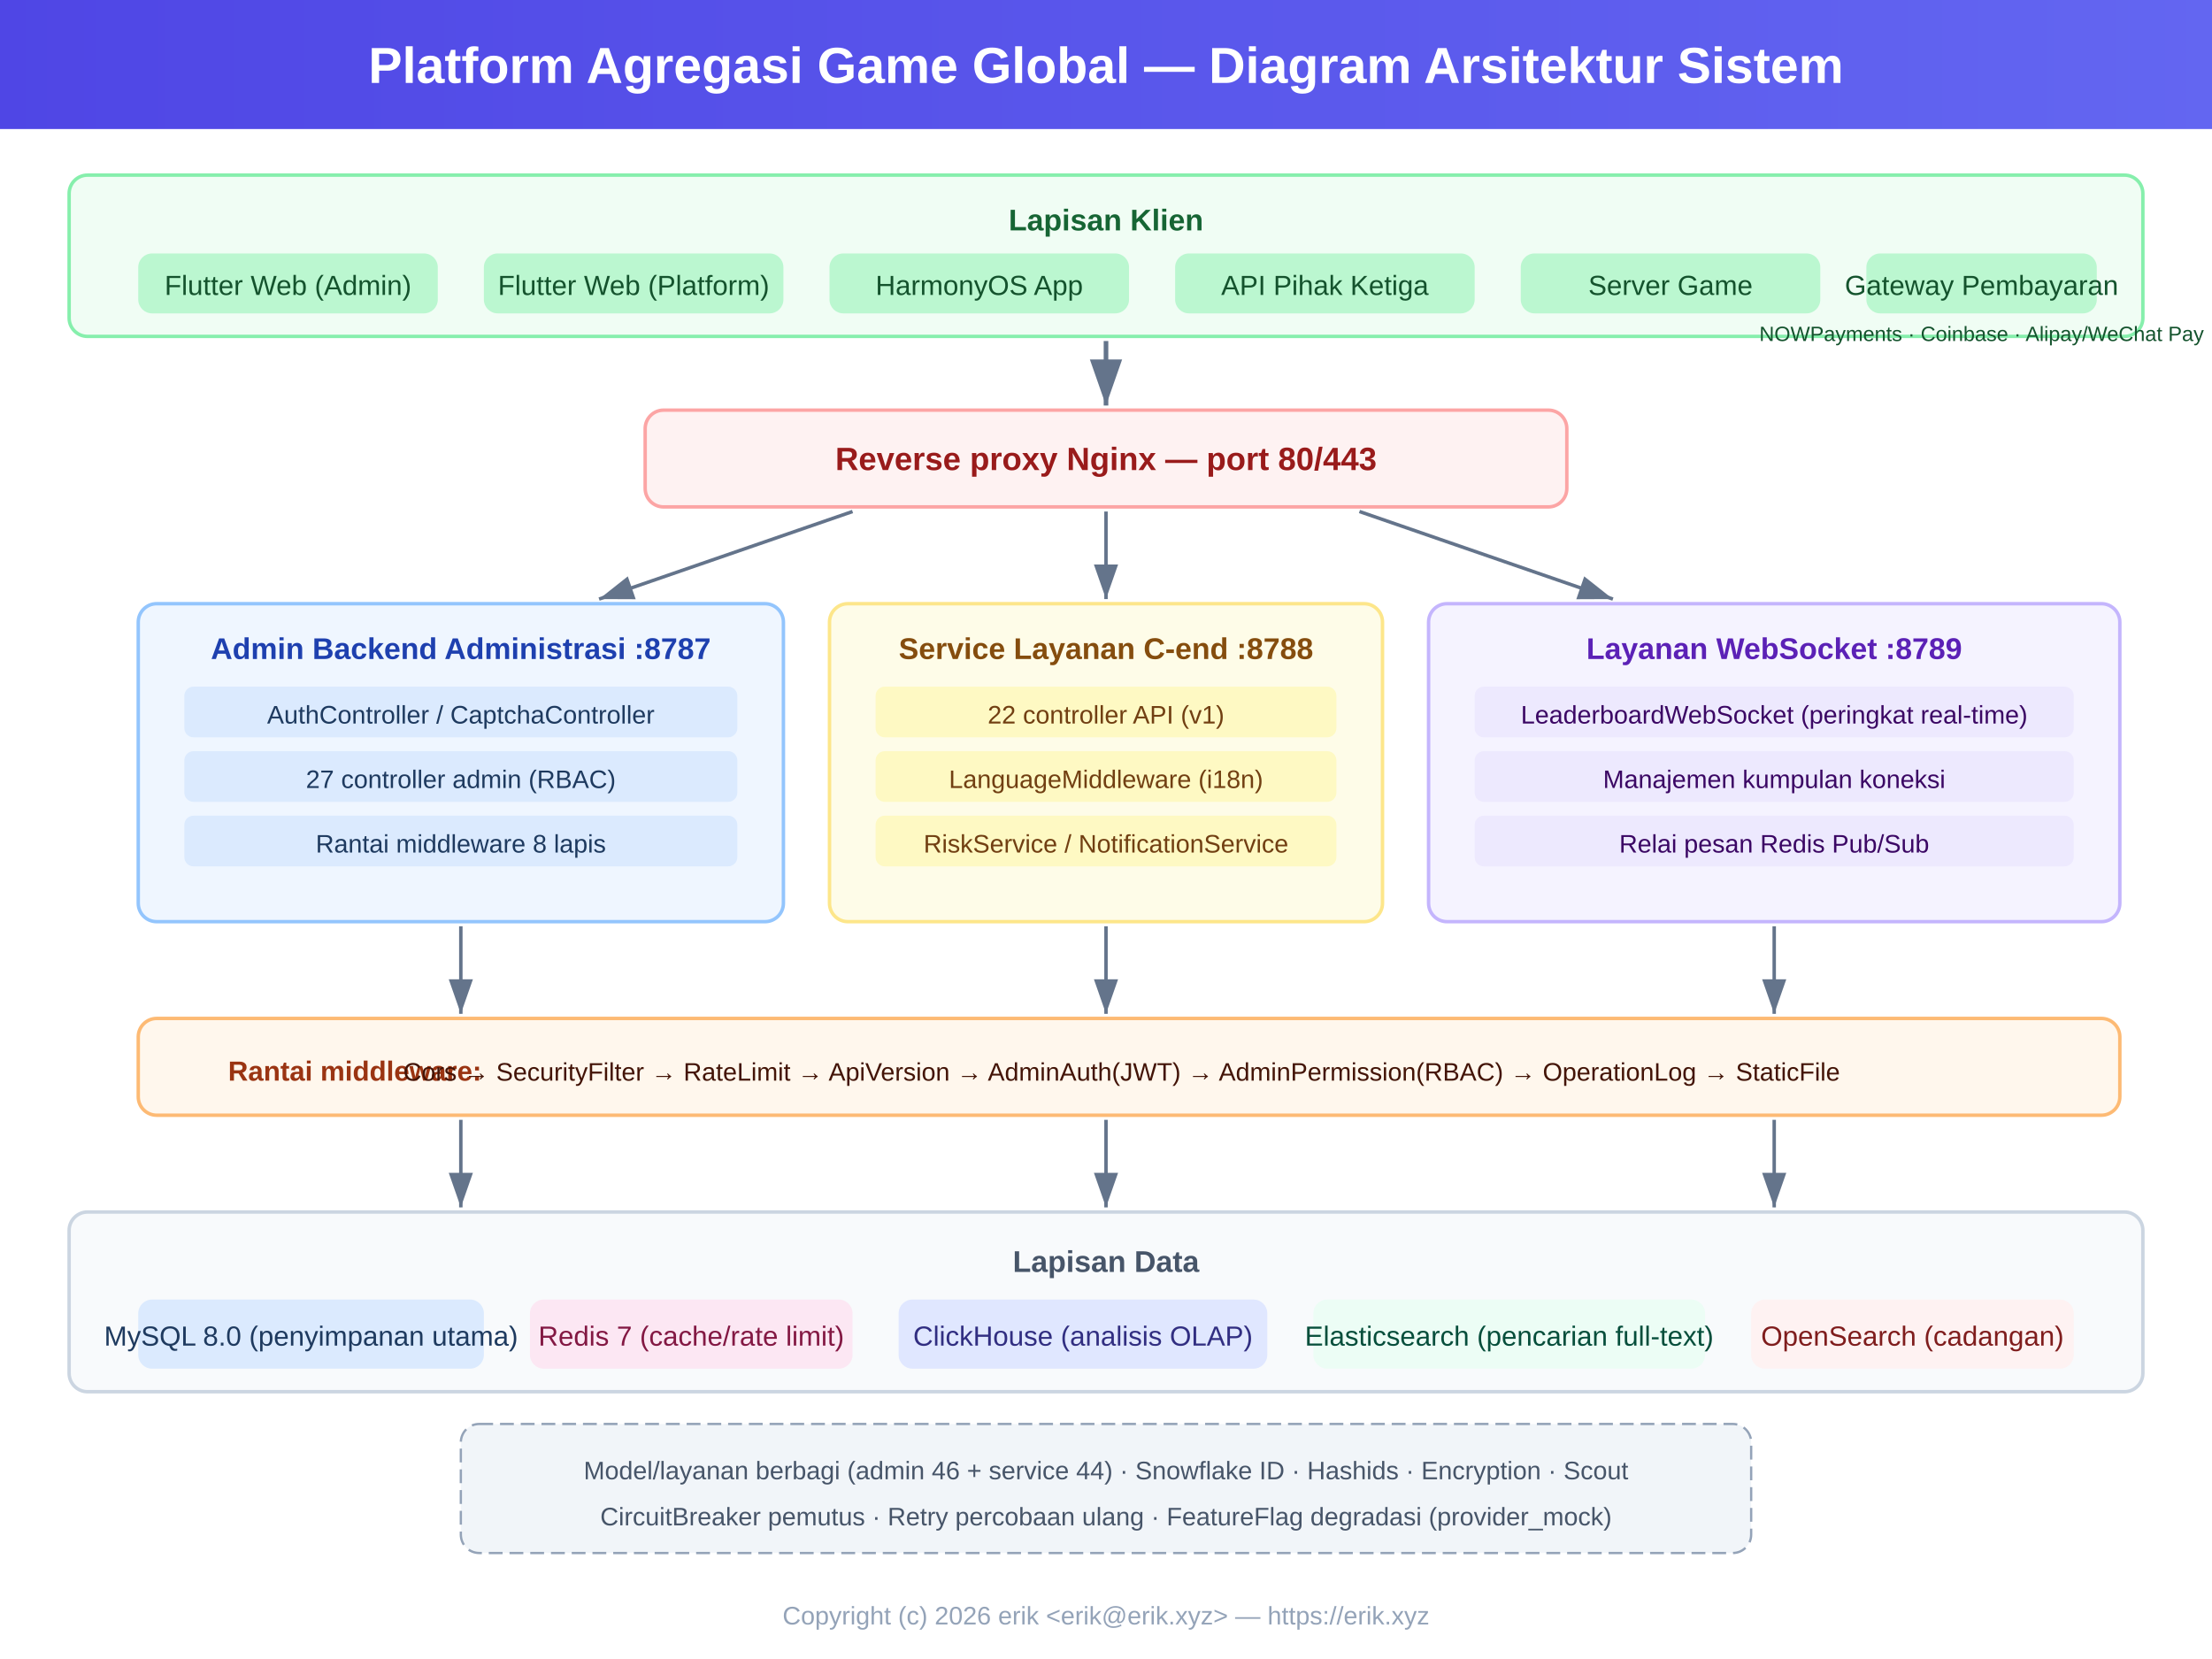
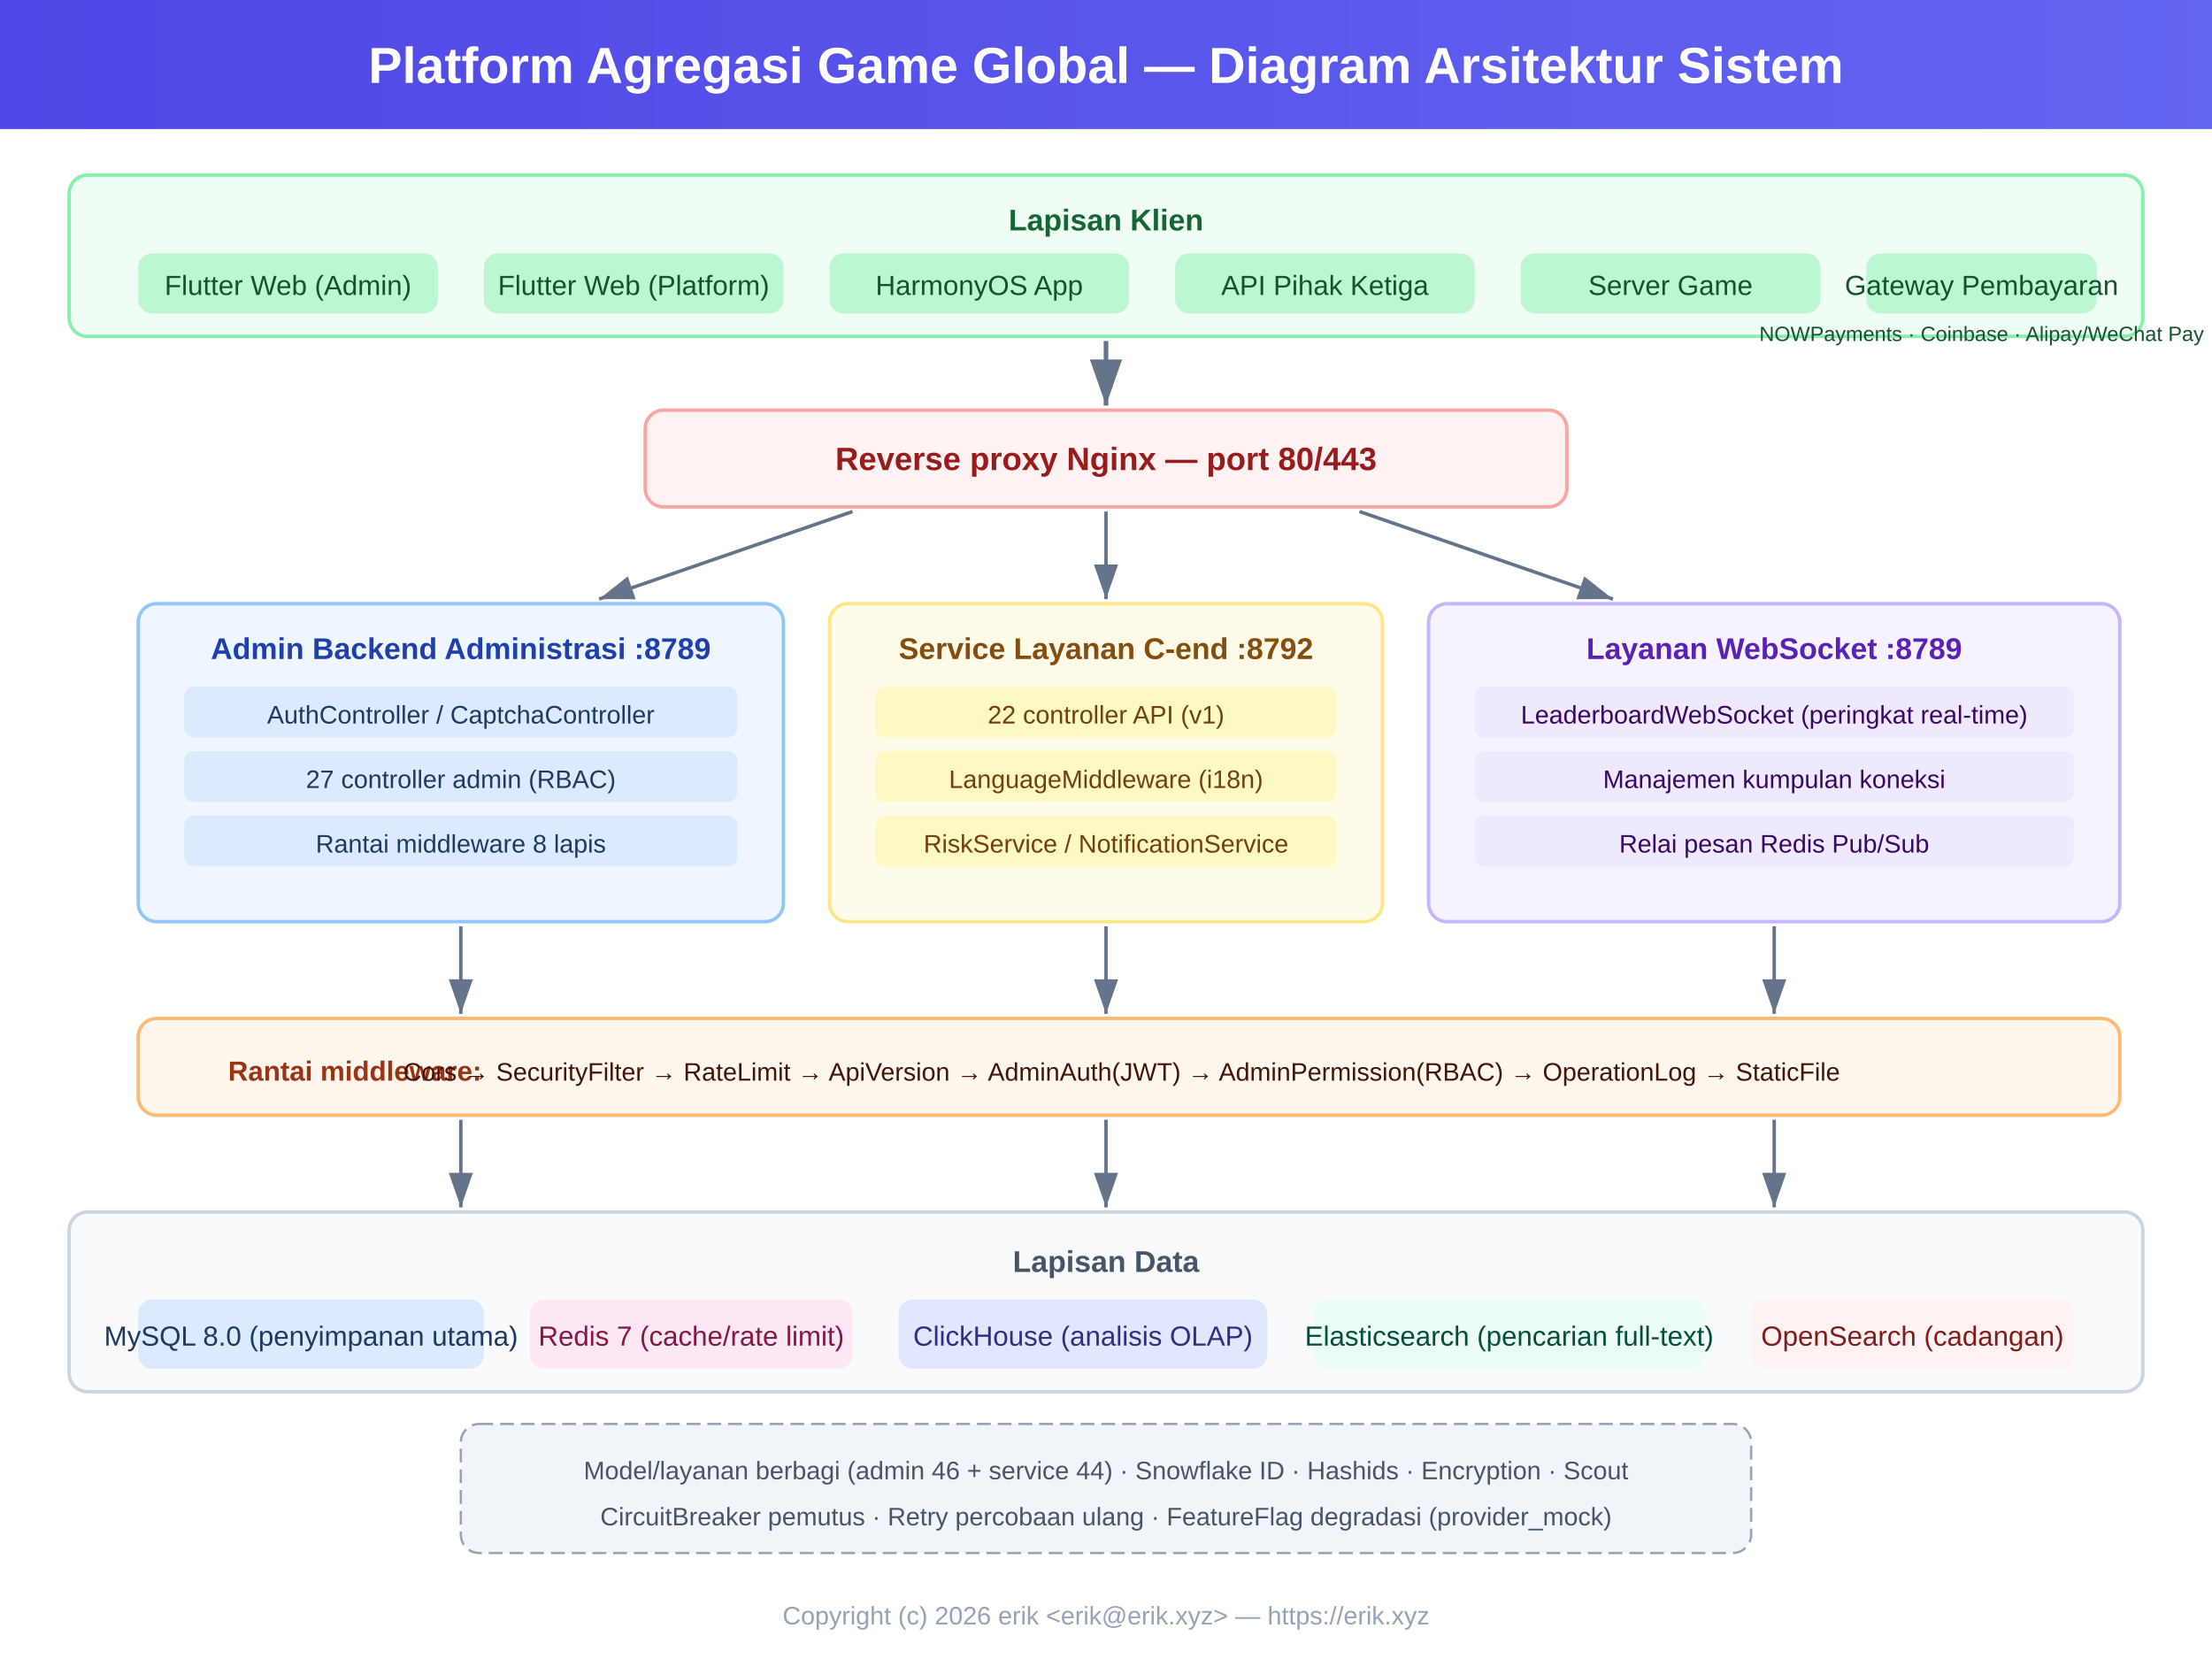
<svg xmlns="http://www.w3.org/2000/svg" viewBox="0 0 960 720" font-family="Arial, 'Noto Sans SC', 'Noto Sans', sans-serif">
  <defs>
    <marker id="arrow" markerWidth="10" markerHeight="7" refX="10" refY="3.5" orient="auto">
      <polygon points="0 0, 10 3.5, 0 7" fill="#64748b" />
    </marker>
    <linearGradient id="hdr" x1="0" y1="0" x2="1" y2="0">
      <stop offset="0%" stop-color="#4f46e5" />
      <stop offset="100%" stop-color="#6366f1" />
    </linearGradient>
  </defs>
  <rect width="960" height="720" fill="#ffffff" />
  <rect x="0" y="0" width="960" height="56" fill="url(#hdr)" />
  <text x="480" y="36" text-anchor="middle" fill="#fff" font-size="22" font-weight="bold">Platform Agregasi Game Global — Diagram Arsitektur Sistem</text>
  <rect x="30" y="76" width="900" height="70" rx="8" fill="#f0fdf4" stroke="#86efac" stroke-width="1.5" />
  <text x="480" y="100" text-anchor="middle" fill="#166534" font-size="13" font-weight="bold">Lapisan Klien</text>
  <rect x="60" y="110" width="130" height="26" rx="6" fill="#bbf7d0" />
  <text x="125" y="128" text-anchor="middle" fill="#14532d" font-size="12">Flutter Web (Admin)</text>
  <rect x="210" y="110" width="130" height="26" rx="6" fill="#bbf7d0" />
  <text x="275" y="128" text-anchor="middle" fill="#14532d" font-size="12">Flutter Web (Platform)</text>
  <rect x="360" y="110" width="130" height="26" rx="6" fill="#bbf7d0" />
  <text x="425" y="128" text-anchor="middle" fill="#14532d" font-size="12">HarmonyOS App</text>
  <rect x="510" y="110" width="130" height="26" rx="6" fill="#bbf7d0" />
  <text x="575" y="128" text-anchor="middle" fill="#14532d" font-size="12">API Pihak Ketiga</text>
  <rect x="660" y="110" width="130" height="26" rx="6" fill="#bbf7d0" />
  <text x="725" y="128" text-anchor="middle" fill="#14532d" font-size="12">Server Game</text>
  <rect x="810" y="110" width="100" height="26" rx="6" fill="#bbf7d0" />
  <text x="860" y="128" text-anchor="middle" fill="#14532d" font-size="12">Gateway Pembayaran</text>
  <text x="860" y="148" text-anchor="middle" fill="#14532d" font-size="9">NOWPayments · Coinbase · Alipay/WeChat Pay</text>
  <line x1="480" y1="148" x2="480" y2="176" stroke="#64748b" stroke-width="2" marker-end="url(#arrow)" />
  <rect x="280" y="178" width="400" height="42" rx="8" fill="#fef2f2" stroke="#fca5a5" stroke-width="1.5" />
  <text x="480" y="204" text-anchor="middle" fill="#991b1b" font-size="14" font-weight="bold">Reverse proxy Nginx — port 80/443</text>
  <line x1="370" y1="222" x2="260" y2="260" stroke="#64748b" stroke-width="1.5" marker-end="url(#arrow)" />
  <line x1="480" y1="222" x2="480" y2="260" stroke="#64748b" stroke-width="1.5" marker-end="url(#arrow)" />
  <line x1="590" y1="222" x2="700" y2="260" stroke="#64748b" stroke-width="1.5" marker-end="url(#arrow)" />
  <rect x="60" y="262" width="280" height="138" rx="8" fill="#eff6ff" stroke="#93c5fd" stroke-width="1.5" />
-   <text x="200" y="286" text-anchor="middle" fill="#1e40af" font-size="13" font-weight="bold">Admin Backend Administrasi :8787</text>
+   <text x="200" y="286" text-anchor="middle" fill="#1e40af" font-size="13" font-weight="bold">Admin Backend Administrasi :8789</text>
  <rect x="80" y="298" width="240" height="22" rx="4" fill="#dbeafe" />
  <text x="200" y="314" text-anchor="middle" fill="#1e3a5f" font-size="11">AuthController / CaptchaController</text>
  <rect x="80" y="326" width="240" height="22" rx="4" fill="#dbeafe" />
  <text x="200" y="342" text-anchor="middle" fill="#1e3a5f" font-size="11">27 controller admin (RBAC)</text>
  <rect x="80" y="354" width="240" height="22" rx="4" fill="#dbeafe" />
  <text x="200" y="370" text-anchor="middle" fill="#1e3a5f" font-size="11">Rantai middleware 8 lapis</text>
  <rect x="360" y="262" width="240" height="138" rx="8" fill="#fefce8" stroke="#fde68a" stroke-width="1.5" />
-   <text x="480" y="286" text-anchor="middle" fill="#854d0e" font-size="13" font-weight="bold">Service Layanan C-end :8788</text>
+   <text x="480" y="286" text-anchor="middle" fill="#854d0e" font-size="13" font-weight="bold">Service Layanan C-end :8792</text>
  <rect x="380" y="298" width="200" height="22" rx="4" fill="#fef9c3" />
  <text x="480" y="314" text-anchor="middle" fill="#713f12" font-size="11">22 controller API (v1)</text>
  <rect x="380" y="326" width="200" height="22" rx="4" fill="#fef9c3" />
  <text x="480" y="342" text-anchor="middle" fill="#713f12" font-size="11">LanguageMiddleware (i18n)</text>
  <rect x="380" y="354" width="200" height="22" rx="4" fill="#fef9c3" />
  <text x="480" y="370" text-anchor="middle" fill="#713f12" font-size="11">RiskService / NotificationService</text>
  <rect x="620" y="262" width="300" height="138" rx="8" fill="#f5f3ff" stroke="#c4b5fd" stroke-width="1.5" />
  <text x="770" y="286" text-anchor="middle" fill="#5b21b6" font-size="13" font-weight="bold">Layanan WebSocket :8789</text>
  <rect x="640" y="298" width="260" height="22" rx="4" fill="#ede9fe" />
  <text x="770" y="314" text-anchor="middle" fill="#3b0764" font-size="11">LeaderboardWebSocket (peringkat real-time)</text>
  <rect x="640" y="326" width="260" height="22" rx="4" fill="#ede9fe" />
  <text x="770" y="342" text-anchor="middle" fill="#3b0764" font-size="11">Manajemen kumpulan koneksi</text>
  <rect x="640" y="354" width="260" height="22" rx="4" fill="#ede9fe" />
  <text x="770" y="370" text-anchor="middle" fill="#3b0764" font-size="11">Relai pesan Redis Pub/Sub</text>
  <line x1="200" y1="402" x2="200" y2="440" stroke="#64748b" stroke-width="1.5" marker-end="url(#arrow)" />
  <line x1="480" y1="402" x2="480" y2="440" stroke="#64748b" stroke-width="1.5" marker-end="url(#arrow)" />
  <line x1="770" y1="402" x2="770" y2="440" stroke="#64748b" stroke-width="1.5" marker-end="url(#arrow)" />
  <rect x="60" y="442" width="860" height="42" rx="8" fill="#fff7ed" stroke="#fdba74" stroke-width="1.5" />
  <text x="99" y="469" fill="#9a3412" font-size="12" font-weight="bold">Rantai middleware:</text>
  <text x="175" y="469" fill="#431407" font-size="11">Cors → SecurityFilter → RateLimit → ApiVersion → AdminAuth(JWT) → AdminPermission(RBAC) → OperationLog → StaticFile</text>
  <line x1="200" y1="486" x2="200" y2="524" stroke="#64748b" stroke-width="1.5" marker-end="url(#arrow)" />
  <line x1="480" y1="486" x2="480" y2="524" stroke="#64748b" stroke-width="1.5" marker-end="url(#arrow)" />
  <line x1="770" y1="486" x2="770" y2="524" stroke="#64748b" stroke-width="1.5" marker-end="url(#arrow)" />
  <rect x="30" y="526" width="900" height="78" rx="8" fill="#f8fafc" stroke="#cbd5e1" stroke-width="1.5" />
  <text x="480" y="552" text-anchor="middle" fill="#475569" font-size="13" font-weight="bold">Lapisan Data</text>
  <rect x="60" y="564" width="150" height="30" rx="6" fill="#dbeafe" />
  <text x="135" y="584" text-anchor="middle" fill="#1e3a5f" font-size="12">MySQL 8.0 (penyimpanan utama)</text>
  <rect x="230" y="564" width="140" height="30" rx="6" fill="#fce7f3" />
  <text x="300" y="584" text-anchor="middle" fill="#831843" font-size="12">Redis 7 (cache/rate limit)</text>
  <rect x="390" y="564" width="160" height="30" rx="6" fill="#e0e7ff" />
  <text x="470" y="584" text-anchor="middle" fill="#312e81" font-size="12">ClickHouse (analisis OLAP)</text>
  <rect x="570" y="564" width="170" height="30" rx="6" fill="#ecfdf5" />
  <text x="655" y="584" text-anchor="middle" fill="#064e3b" font-size="12">Elasticsearch (pencarian full-text)</text>
  <rect x="760" y="564" width="140" height="30" rx="6" fill="#fef2f2" />
  <text x="830" y="584" text-anchor="middle" fill="#7f1d1d" font-size="12">OpenSearch (cadangan)</text>
  <rect x="200" y="618" width="560" height="56" rx="8" fill="#f1f5f9" stroke="#94a3b8" stroke-width="1" stroke-dasharray="6,3" />
  <text x="480" y="642" text-anchor="middle" fill="#475569" font-size="11">Model/layanan berbagi (admin 46 + service 44) · Snowflake ID · Hashids · Encryption · Scout</text>
  <text x="480" y="662" text-anchor="middle" fill="#475569" font-size="11">CircuitBreaker pemutus · Retry percobaan ulang · FeatureFlag degradasi (provider_mock)</text>
  <text x="480" y="705" text-anchor="middle" fill="#94a3b8" font-size="11">Copyright (c) 2026 erik &lt;erik@erik.xyz&gt; — https://erik.xyz</text>
</svg>
